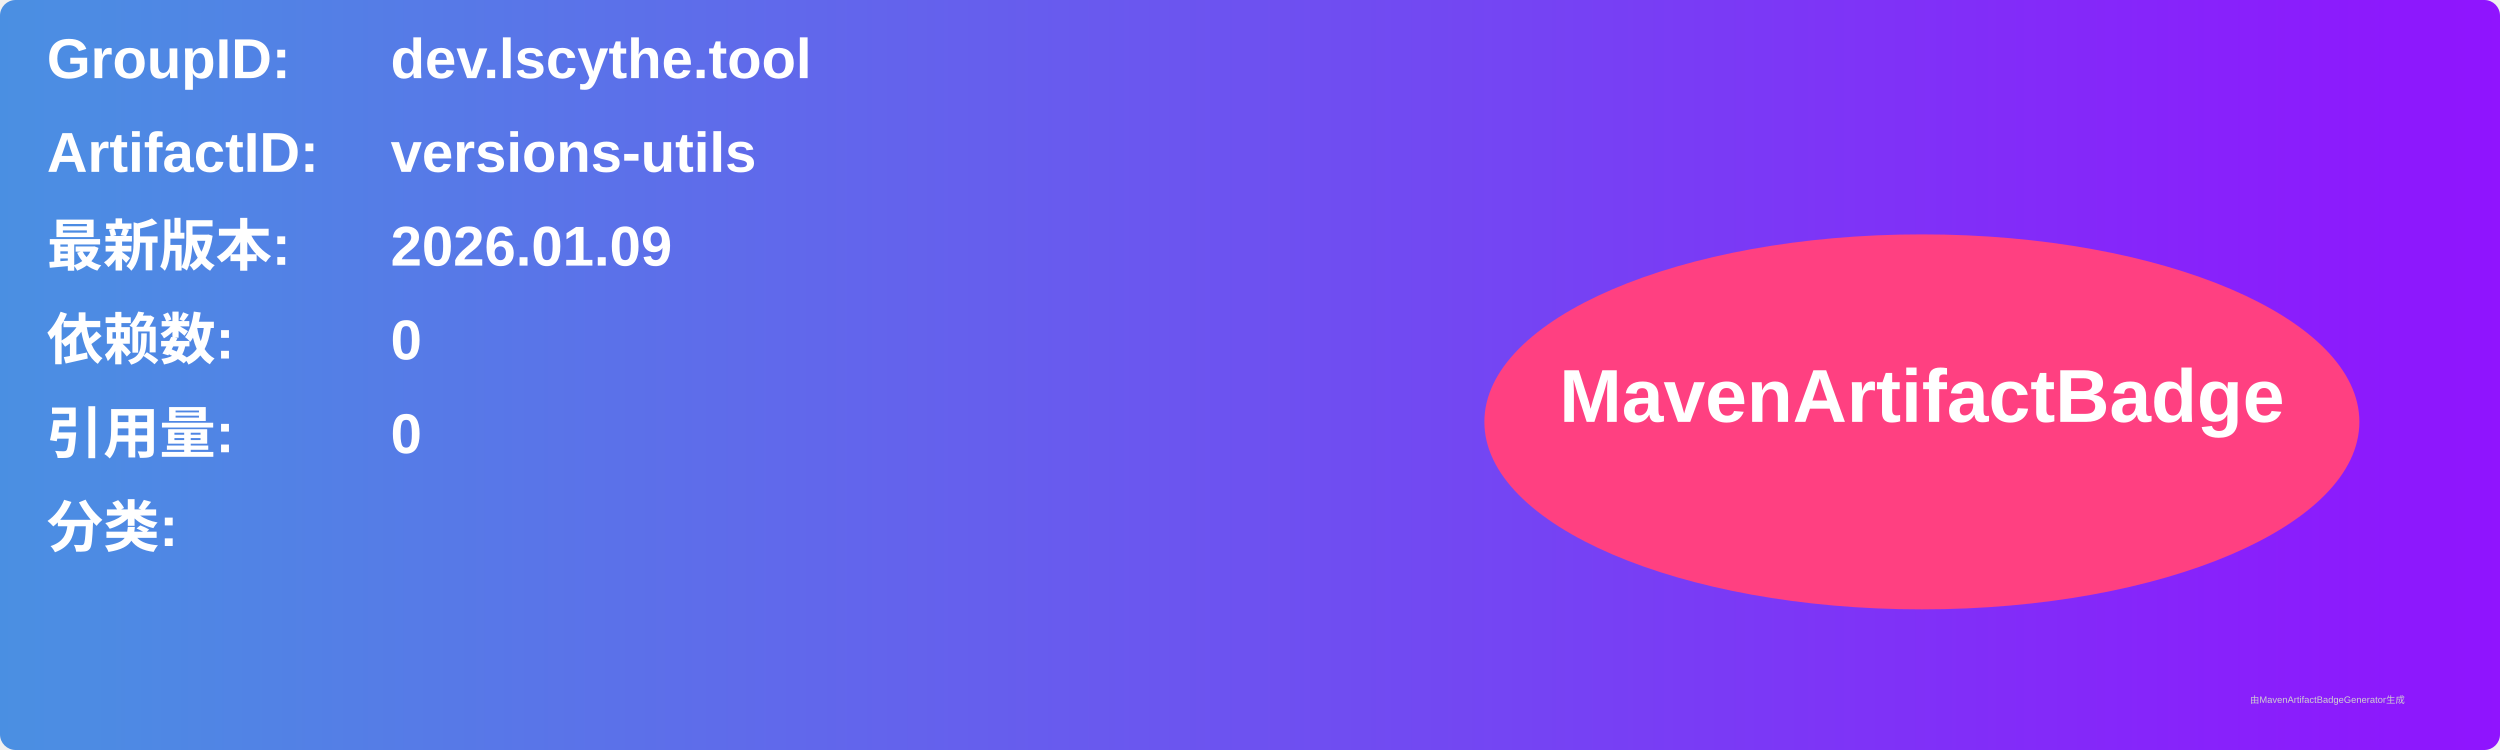
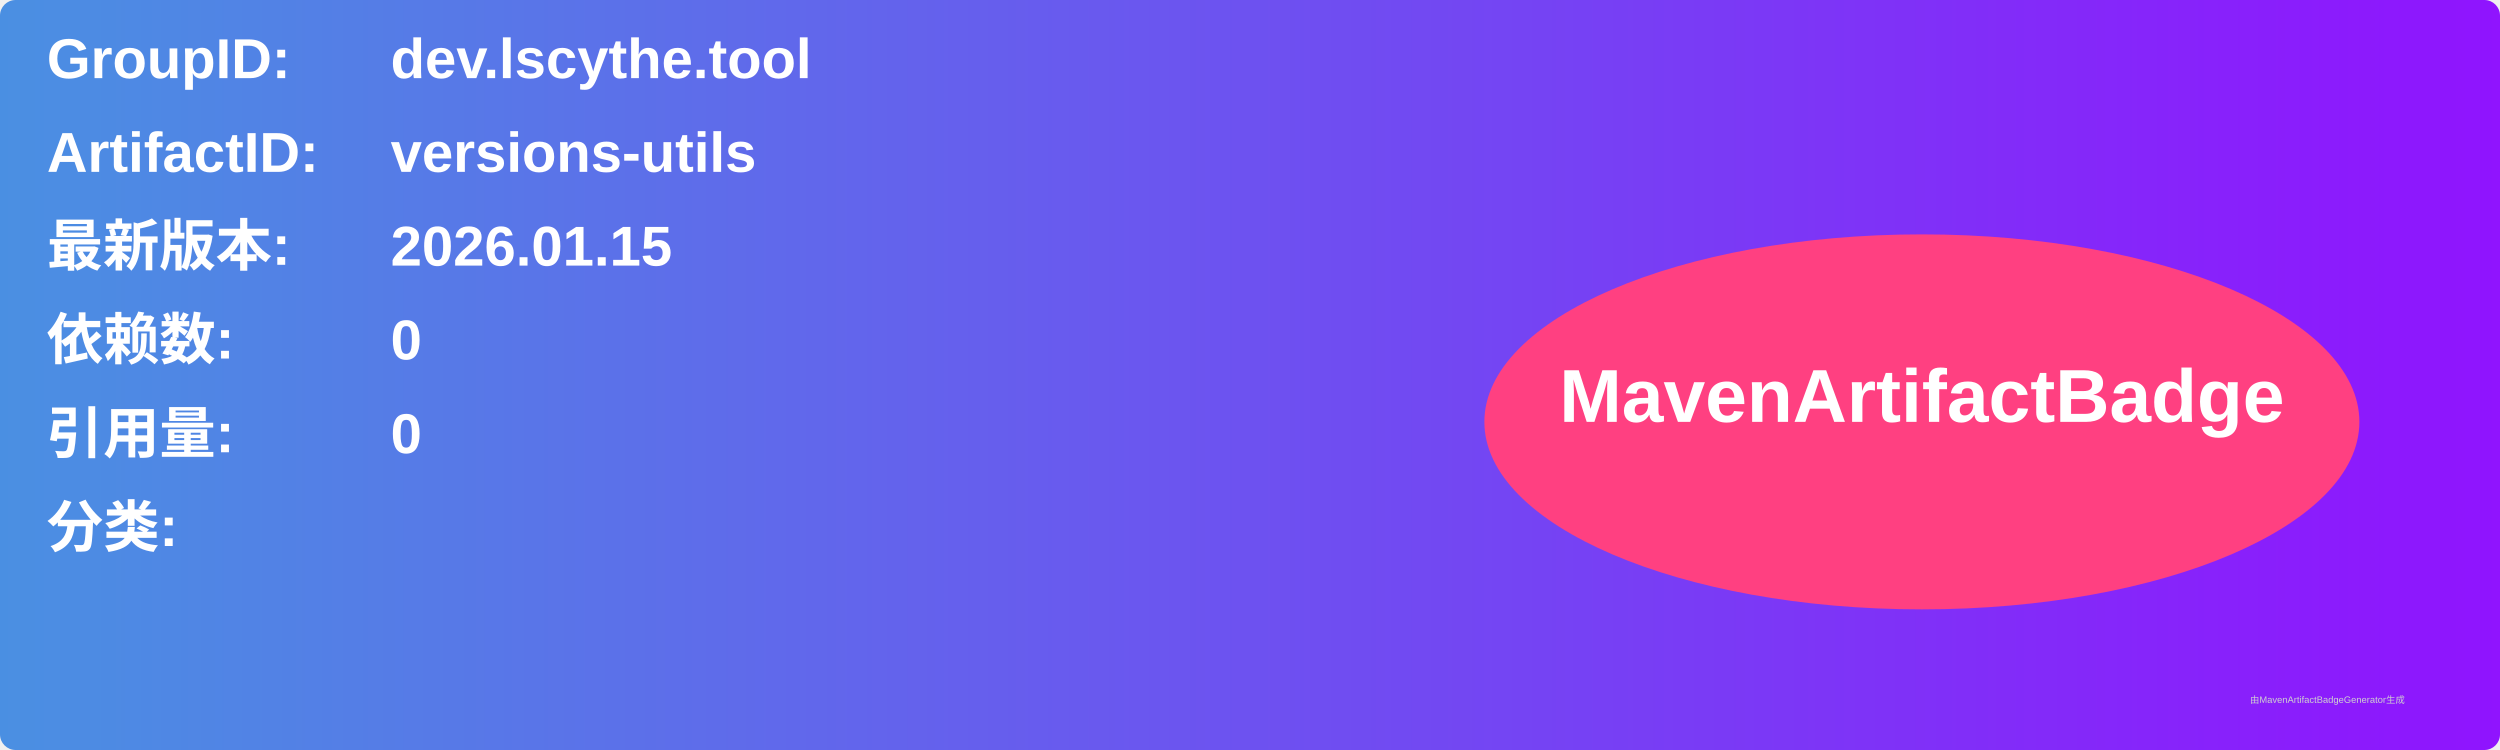
<svg xmlns="http://www.w3.org/2000/svg" width="800" height="240" viewBox="0 0 800 240">
  <linearGradient id="grad" x1="0%" y1="0%" x2="100%" y2="0%">
    <stop offset="0%" stop-color="#4a90e2" />
    <stop offset="100%" stop-color="#9013fe" />
  </linearGradient>
  <rect width="100%" height="100%" rx="5" ry="5" fill="url(#grad)" />
  <g transform="translate(15, 15)">
    <text x="0" y="10" font-family="Arial" font-size="18" fill="white" font-weight="bold" width="260">GroupID:</text>
    <text x="110" y="10" font-family="Arial" font-size="18" fill="white" font-weight="bold" width="460">dev.lscythe.tool</text>
    <text x="0" y="40" font-family="Arial" font-size="18" fill="white" font-weight="bold" width="260">ArtifactID:</text>
    <text x="110" y="40" font-family="Arial" font-size="18" fill="white" font-weight="bold" width="460">versions-utils</text>
    <text x="0" y="70" font-family="Arial" font-size="18" fill="white" font-weight="bold">最新版本:</text>
    <text x="110" y="70" font-family="Arial" font-size="18" fill="white" font-weight="bold">
-       <tspan font-weight="bold">2026.01.09</tspan>
+       <tspan font-weight="bold">2026.01.15</tspan>
    </text>
    <text x="0" y="100" font-family="Arial" font-size="18" fill="white" font-weight="bold">依赖数: </text>
    <text x="110" y="100" font-family="Arial" font-size="18" fill="white">
      <tspan font-weight="bold">0</tspan>
    </text>
    <text x="0" y="130" font-family="Arial" font-size="18" fill="white" font-weight="bold">引用量: </text>
    <text x="110" y="130" font-family="Arial" font-size="18" fill="white">
      <tspan font-weight="bold">0</tspan>
    </text>
    <text x="0" y="160" font-family="Arial" font-size="18" fill="white" font-weight="bold">分类:</text>
    <text x="10" y="190" font-family="Arial" font-size="10" fill="white">
      <tspan font-weight="bold" />
    </text>
    <ellipse cx="600" cy="120" rx="140" ry="60" fill="#ff4081" />
    <text x="600" y="120" text-anchor="middle" font-family="Arial" font-size="24" fill="white" font-weight="bold">MavenArtifactBadge</text>
  </g>
  <text x="720" y="225" font-family="Arial" font-size="3" fill="#d0d0d0">由MavenArtifactBadgeGenerator生成</text>
</svg>
